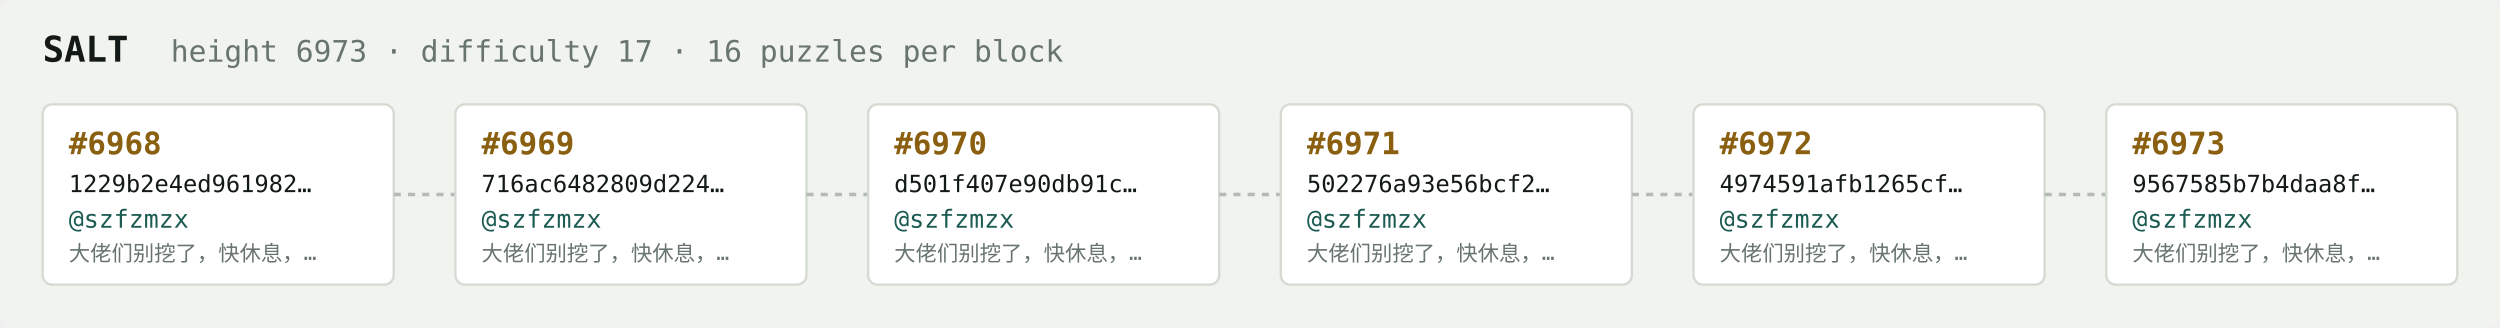
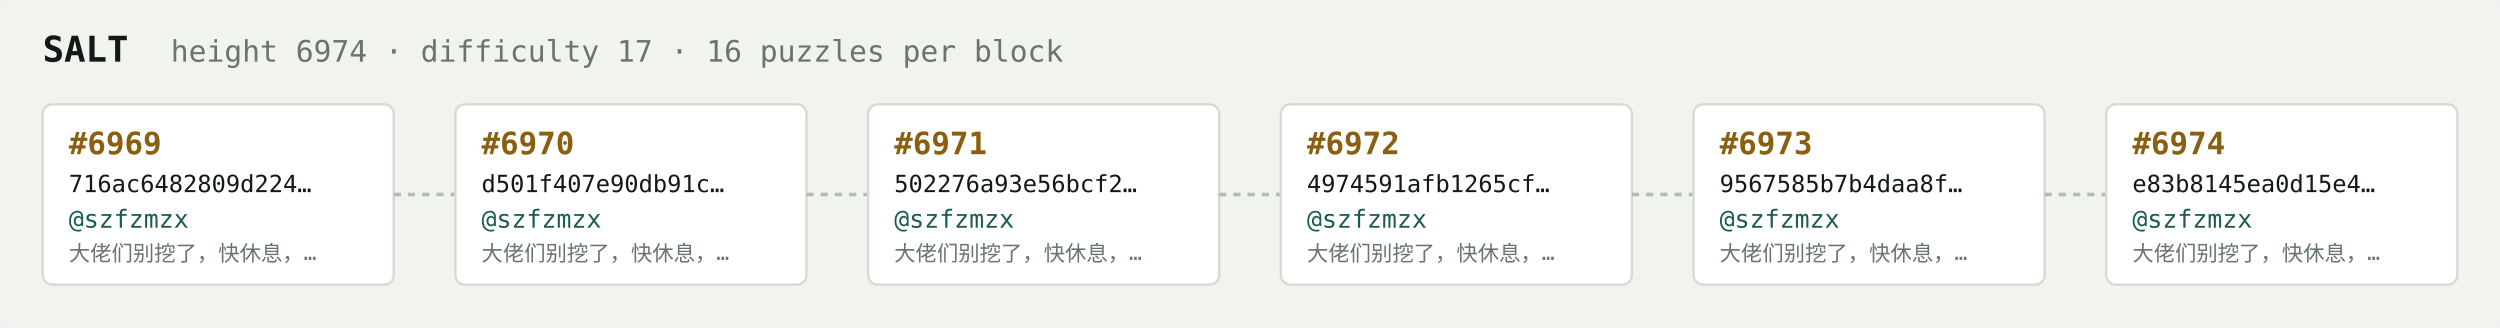
<svg xmlns="http://www.w3.org/2000/svg" width="1054" height="138" viewBox="0 0 1054 138" font-family="ui-monospace,SFMono-Regular,Menlo,monospace">
  <rect fill="#f1f3ef" width="1054" height="138" rx="6" />
  <text x="18" y="26" fill="#121916" font-size="15" font-weight="700">SALT</text>
-   <text x="72" y="26" fill="#68746e" font-size="12.5">height 6973 · difficulty 17 · 16 puzzles per block</text>
+   <text x="72" y="26" fill="#68746e" font-size="12.5">height 6974 · difficulty 17 · 16 puzzles per block</text>
  <rect x="18" y="44" width="148" height="76" rx="4" fill="#ffffff" stroke="#d5dbd2" stroke-width="1" />
-   <text x="29" y="65" fill="#8a5f10" font-size="13" font-weight="700">#6968</text>
-   <text x="29" y="81" fill="#121916" font-size="10">1229b2e4ed961982…</text>
+   <text x="29" y="65" fill="#8a5f10" font-size="13" font-weight="700">#6969</text>
+   <text x="29" y="81" fill="#121916" font-size="10">716ac6482809d224…</text>
  <text x="29" y="96" fill="#1c5b52" font-size="10.5">@szfzmzx</text>
  <text x="29" y="110" fill="#68746e" font-size="9">大佬们别挖了，快休息，…</text>
  <line x1="166" y1="82.0" x2="192" y2="82.0" stroke="#b3bcb4" stroke-width="1.5" stroke-dasharray="3 3" />
  <rect x="192" y="44" width="148" height="76" rx="4" fill="#ffffff" stroke="#d5dbd2" stroke-width="1" />
-   <text x="203" y="65" fill="#8a5f10" font-size="13" font-weight="700">#6969</text>
-   <text x="203" y="81" fill="#121916" font-size="10">716ac6482809d224…</text>
+   <text x="203" y="65" fill="#8a5f10" font-size="13" font-weight="700">#6970</text>
+   <text x="203" y="81" fill="#121916" font-size="10">d501f407e90db91c…</text>
  <text x="203" y="96" fill="#1c5b52" font-size="10.5">@szfzmzx</text>
  <text x="203" y="110" fill="#68746e" font-size="9">大佬们别挖了，快休息，…</text>
  <line x1="340" y1="82.0" x2="366" y2="82.0" stroke="#b3bcb4" stroke-width="1.5" stroke-dasharray="3 3" />
  <rect x="366" y="44" width="148" height="76" rx="4" fill="#ffffff" stroke="#d5dbd2" stroke-width="1" />
-   <text x="377" y="65" fill="#8a5f10" font-size="13" font-weight="700">#6970</text>
-   <text x="377" y="81" fill="#121916" font-size="10">d501f407e90db91c…</text>
+   <text x="377" y="65" fill="#8a5f10" font-size="13" font-weight="700">#6971</text>
+   <text x="377" y="81" fill="#121916" font-size="10">502276a93e56bcf2…</text>
  <text x="377" y="96" fill="#1c5b52" font-size="10.5">@szfzmzx</text>
  <text x="377" y="110" fill="#68746e" font-size="9">大佬们别挖了，快休息，…</text>
  <line x1="514" y1="82.0" x2="540" y2="82.0" stroke="#b3bcb4" stroke-width="1.5" stroke-dasharray="3 3" />
  <rect x="540" y="44" width="148" height="76" rx="4" fill="#ffffff" stroke="#d5dbd2" stroke-width="1" />
-   <text x="551" y="65" fill="#8a5f10" font-size="13" font-weight="700">#6971</text>
-   <text x="551" y="81" fill="#121916" font-size="10">502276a93e56bcf2…</text>
+   <text x="551" y="65" fill="#8a5f10" font-size="13" font-weight="700">#6972</text>
+   <text x="551" y="81" fill="#121916" font-size="10">4974591afb1265cf…</text>
  <text x="551" y="96" fill="#1c5b52" font-size="10.5">@szfzmzx</text>
  <text x="551" y="110" fill="#68746e" font-size="9">大佬们别挖了，快休息，…</text>
  <line x1="688" y1="82.0" x2="714" y2="82.0" stroke="#b3bcb4" stroke-width="1.5" stroke-dasharray="3 3" />
  <rect x="714" y="44" width="148" height="76" rx="4" fill="#ffffff" stroke="#d5dbd2" stroke-width="1" />
-   <text x="725" y="65" fill="#8a5f10" font-size="13" font-weight="700">#6972</text>
-   <text x="725" y="81" fill="#121916" font-size="10">4974591afb1265cf…</text>
+   <text x="725" y="65" fill="#8a5f10" font-size="13" font-weight="700">#6973</text>
+   <text x="725" y="81" fill="#121916" font-size="10">9567585b7b4daa8f…</text>
  <text x="725" y="96" fill="#1c5b52" font-size="10.5">@szfzmzx</text>
  <text x="725" y="110" fill="#68746e" font-size="9">大佬们别挖了，快休息，…</text>
  <line x1="862" y1="82.0" x2="888" y2="82.0" stroke="#b3bcb4" stroke-width="1.5" stroke-dasharray="3 3" />
  <rect x="888" y="44" width="148" height="76" rx="4" fill="#ffffff" stroke="#d5dbd2" stroke-width="1" />
-   <text x="899" y="65" fill="#8a5f10" font-size="13" font-weight="700">#6973</text>
-   <text x="899" y="81" fill="#121916" font-size="10">9567585b7b4daa8f…</text>
+   <text x="899" y="65" fill="#8a5f10" font-size="13" font-weight="700">#6974</text>
+   <text x="899" y="81" fill="#121916" font-size="10">e83b8145ea0d15e4…</text>
  <text x="899" y="96" fill="#1c5b52" font-size="10.5">@szfzmzx</text>
  <text x="899" y="110" fill="#68746e" font-size="9">大佬们别挖了，快休息，…</text>
</svg>
